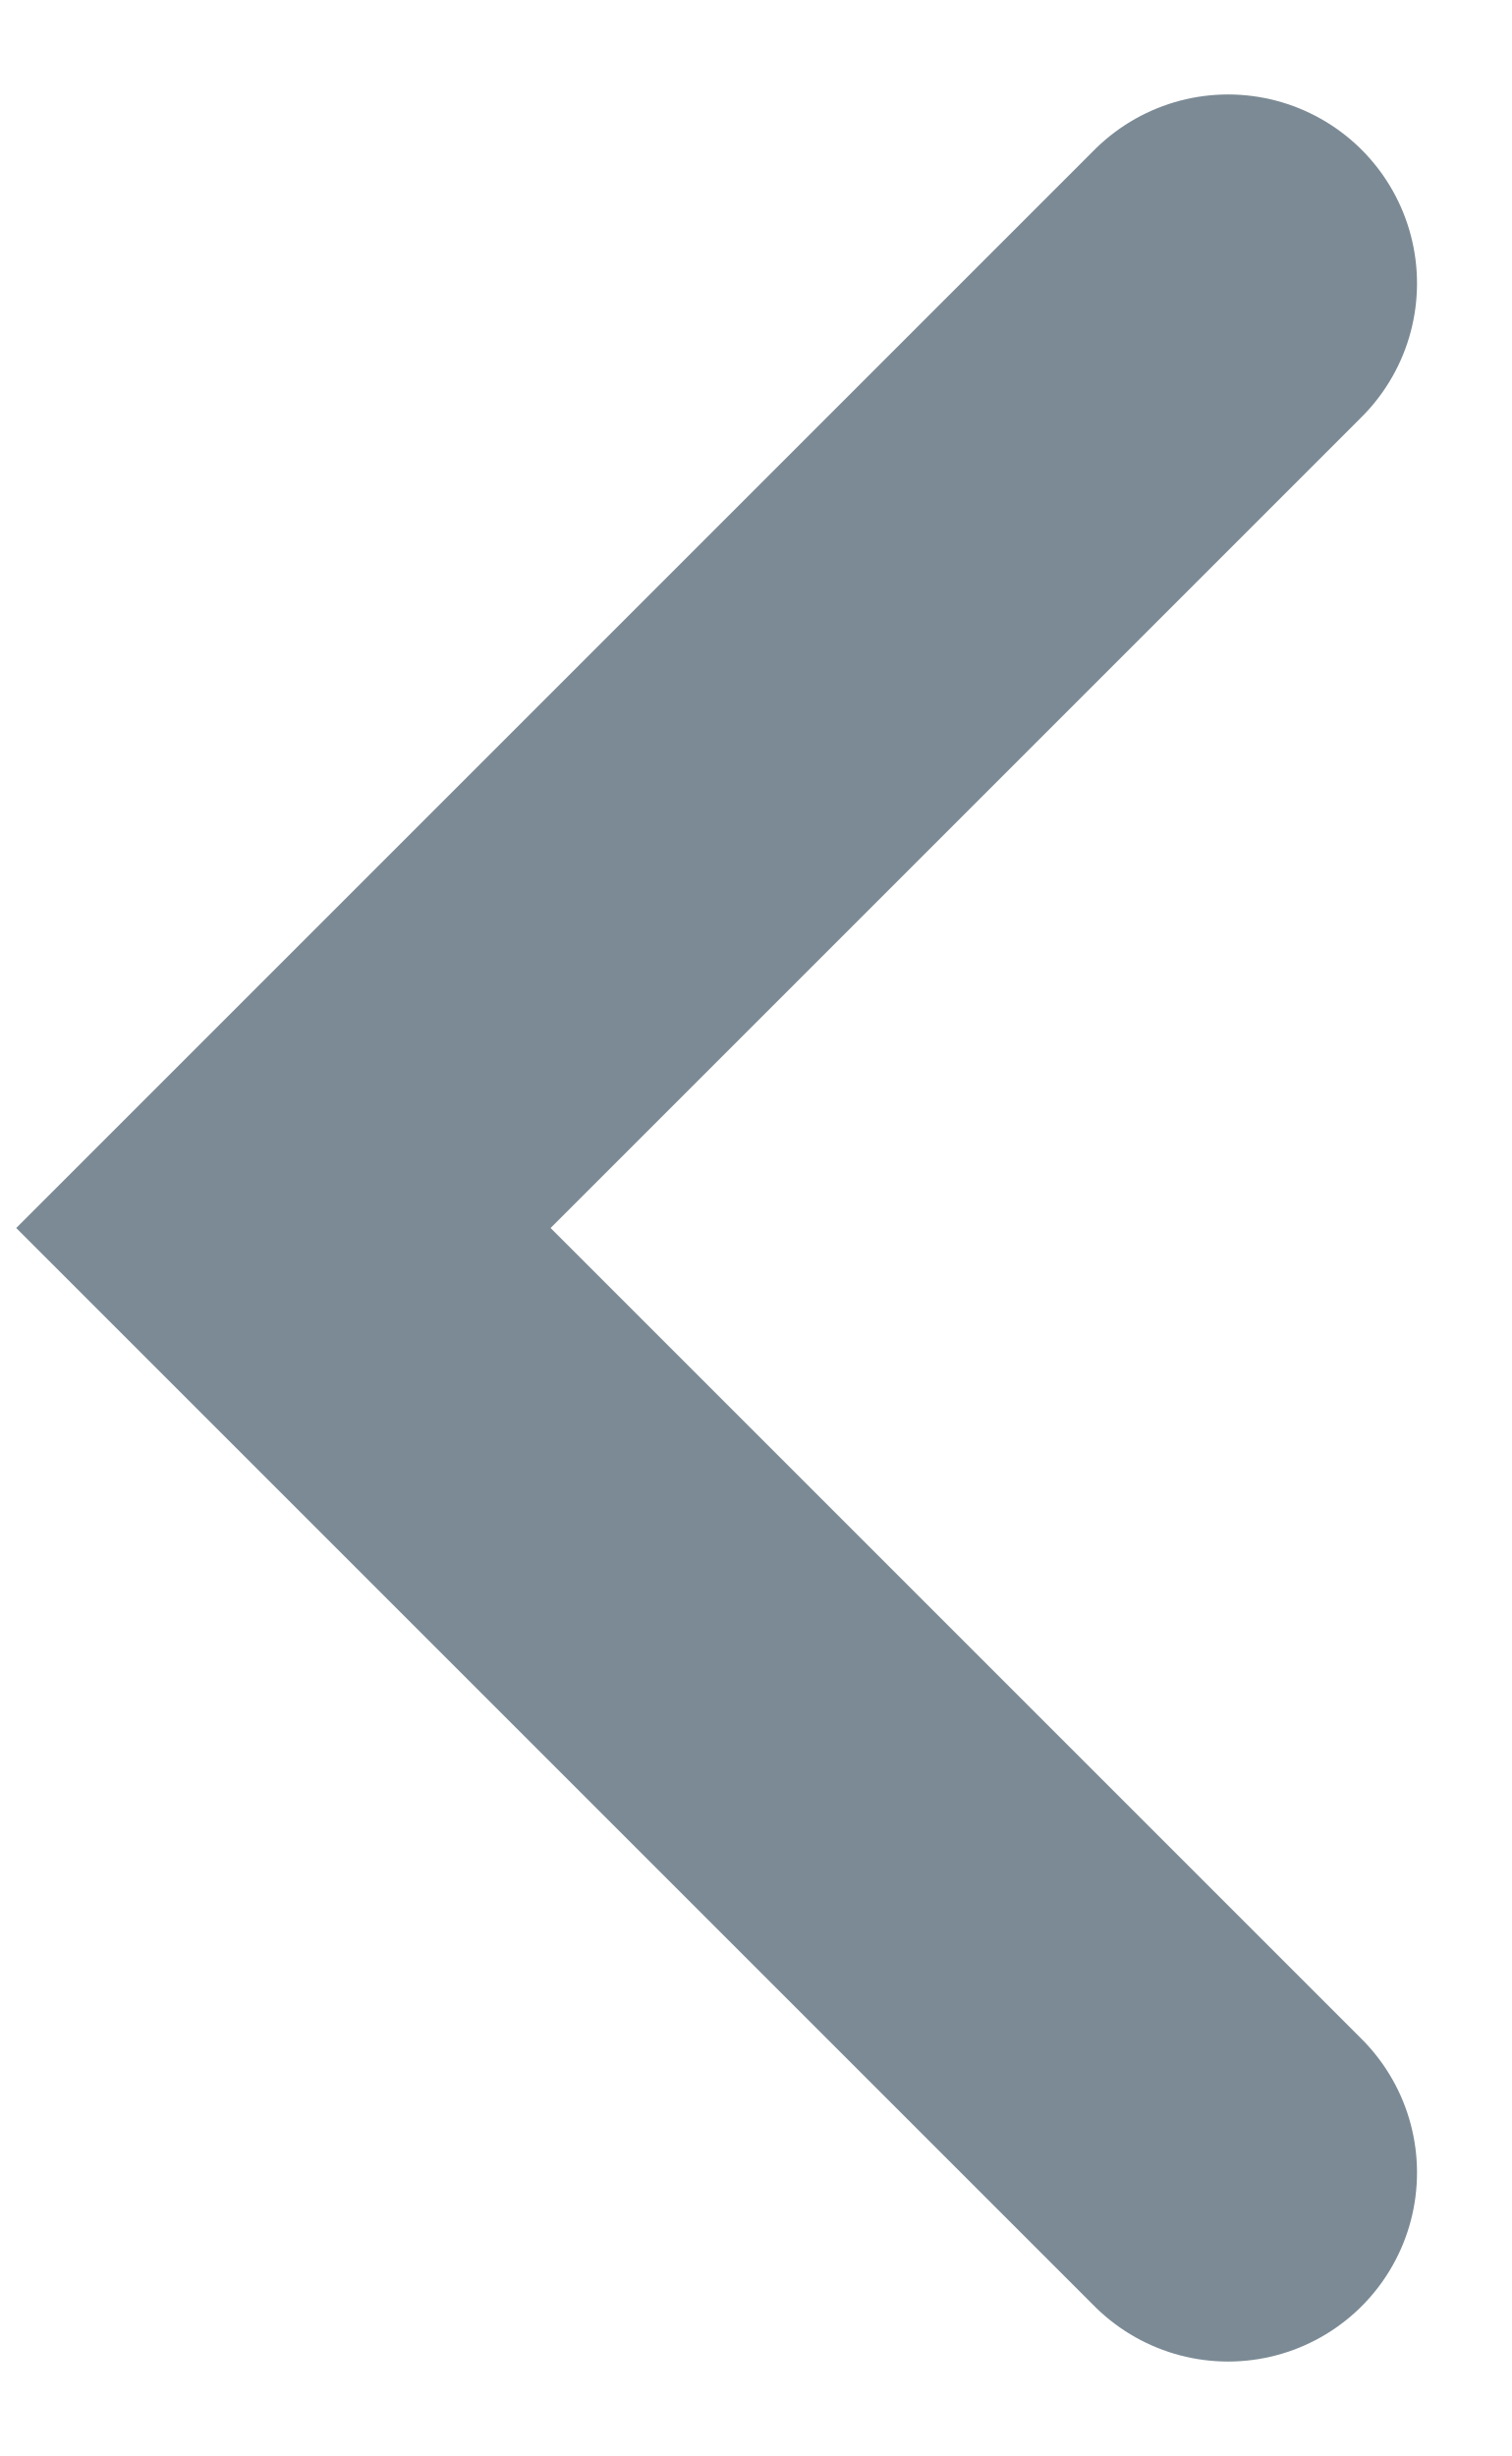
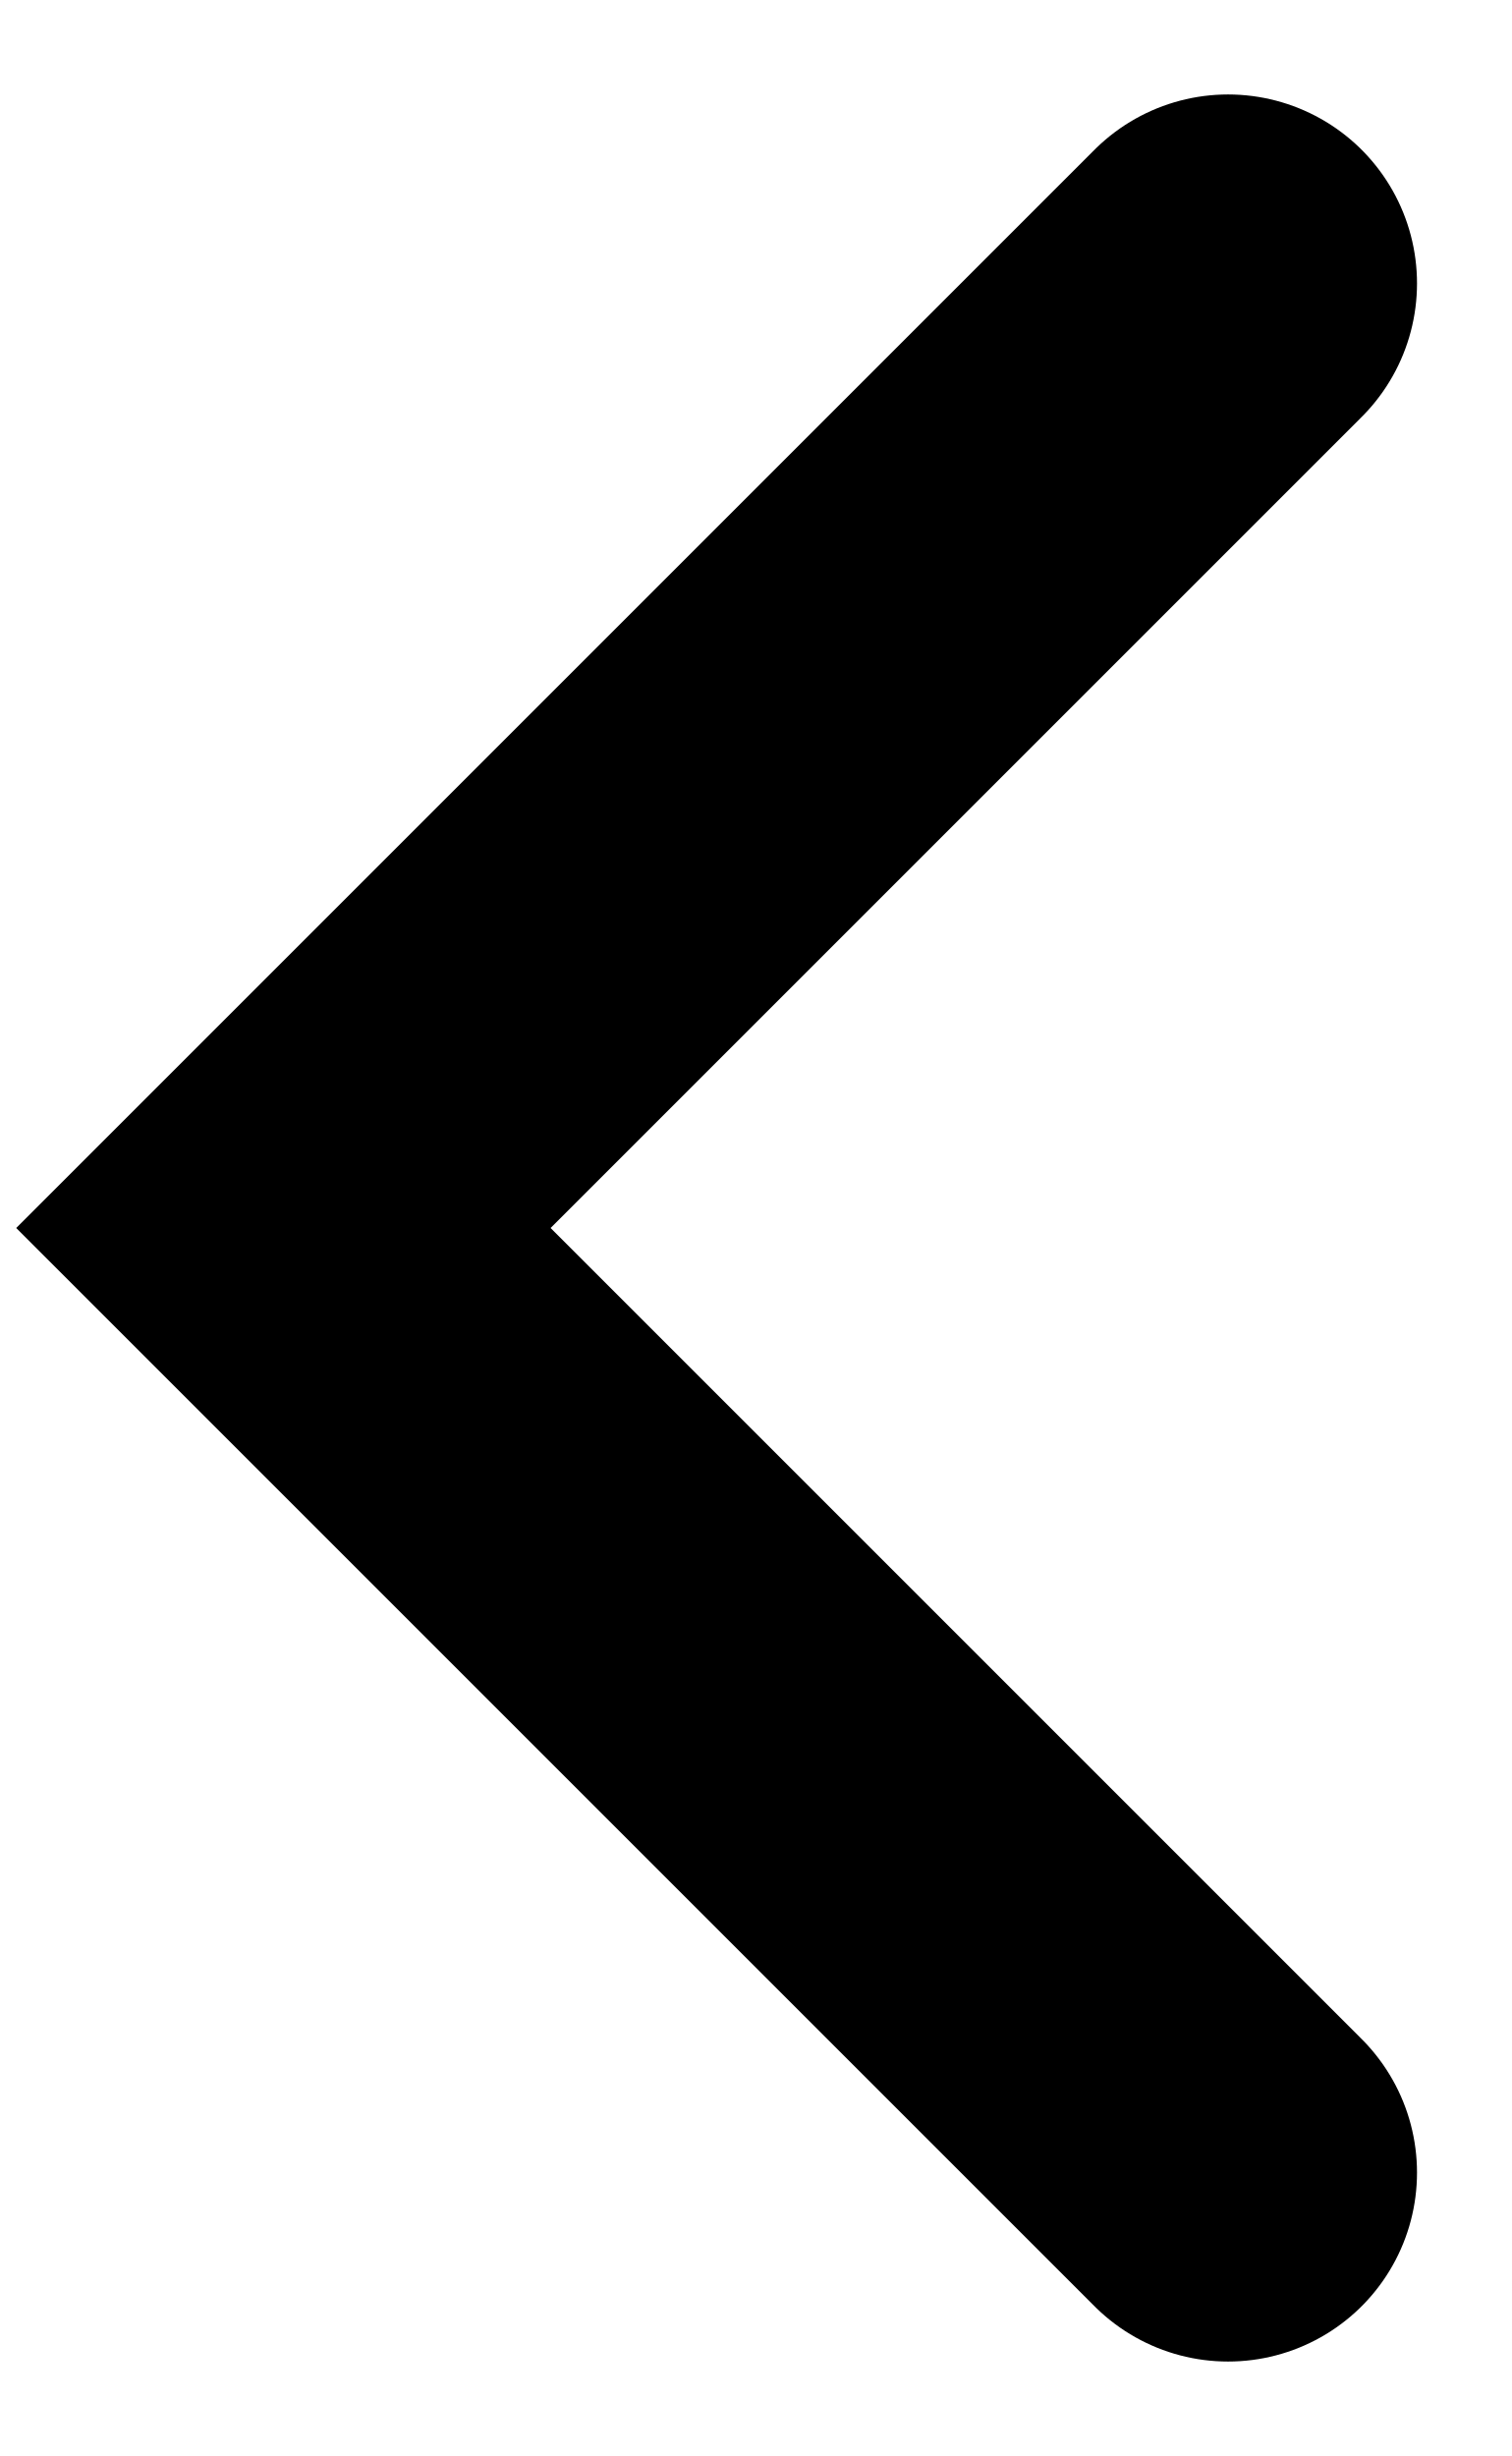
<svg xmlns="http://www.w3.org/2000/svg" width="8" height="13" fill="none">
-   <path d="M6.5 11.5l-5-5 5-5" stroke="#7B8A95" stroke-width="2" stroke-linecap="round" />
+   <path d="M6.5 11.5l-5-5 5-5" stroke="currentColor" stroke-width="2" stroke-linecap="round" />
</svg>
